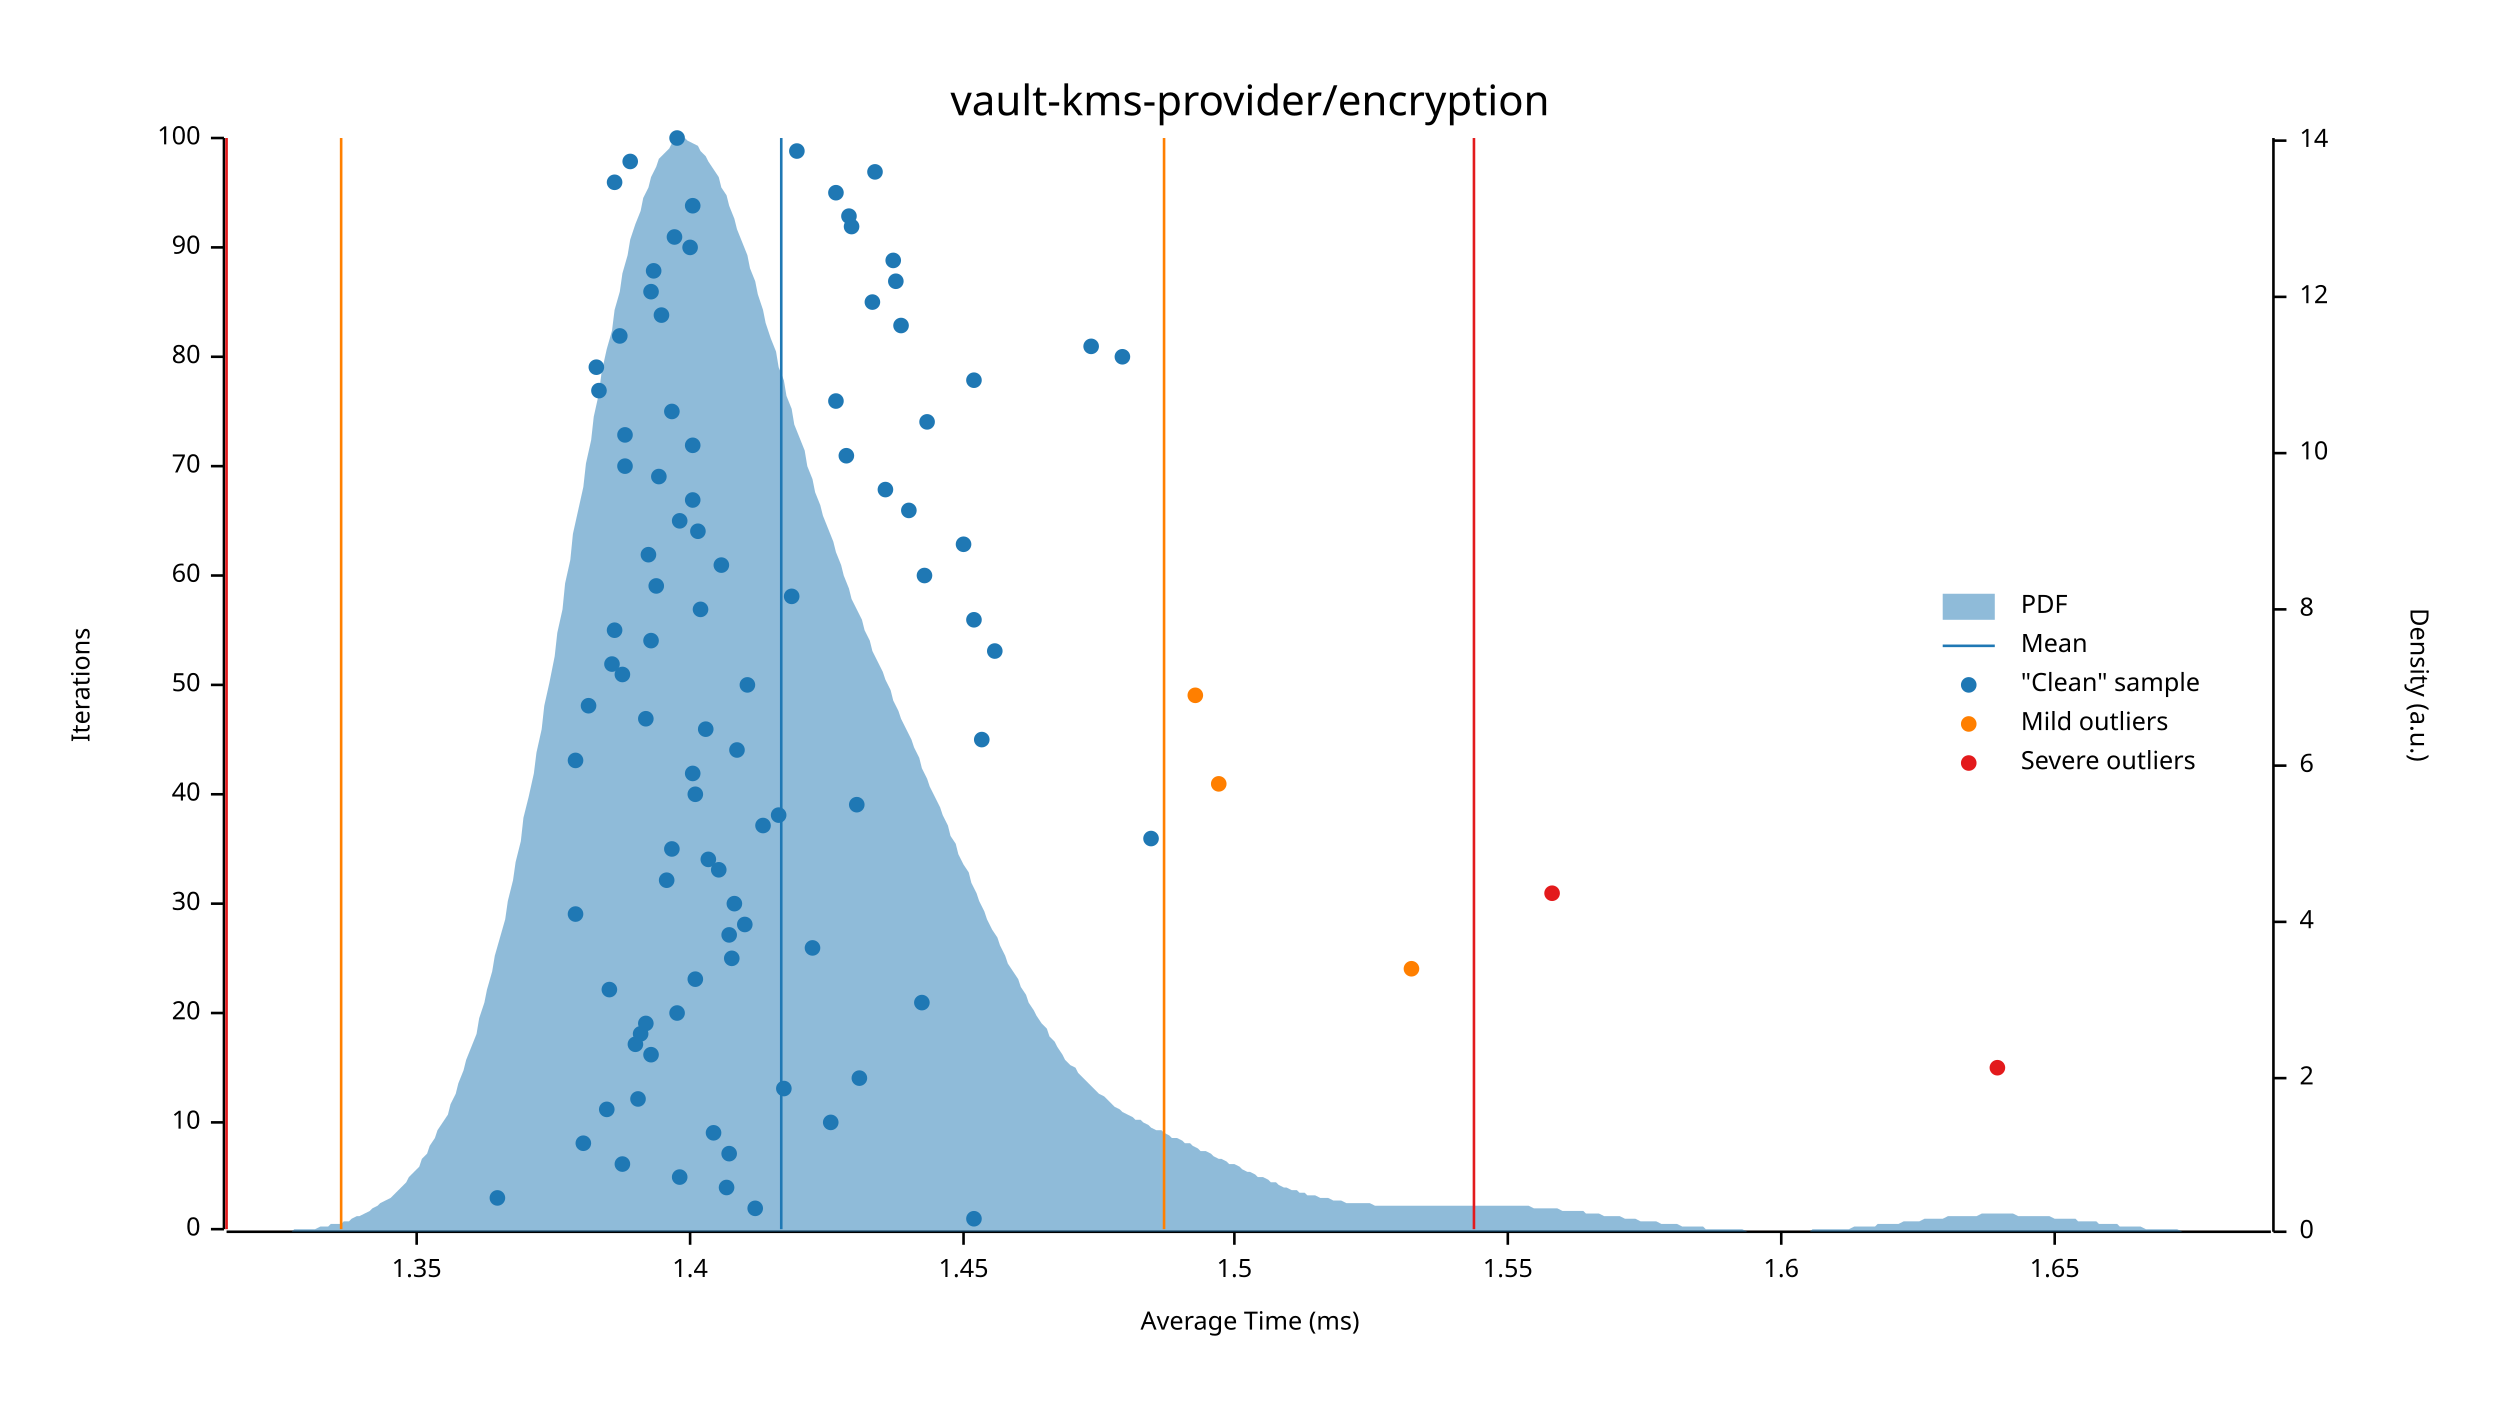
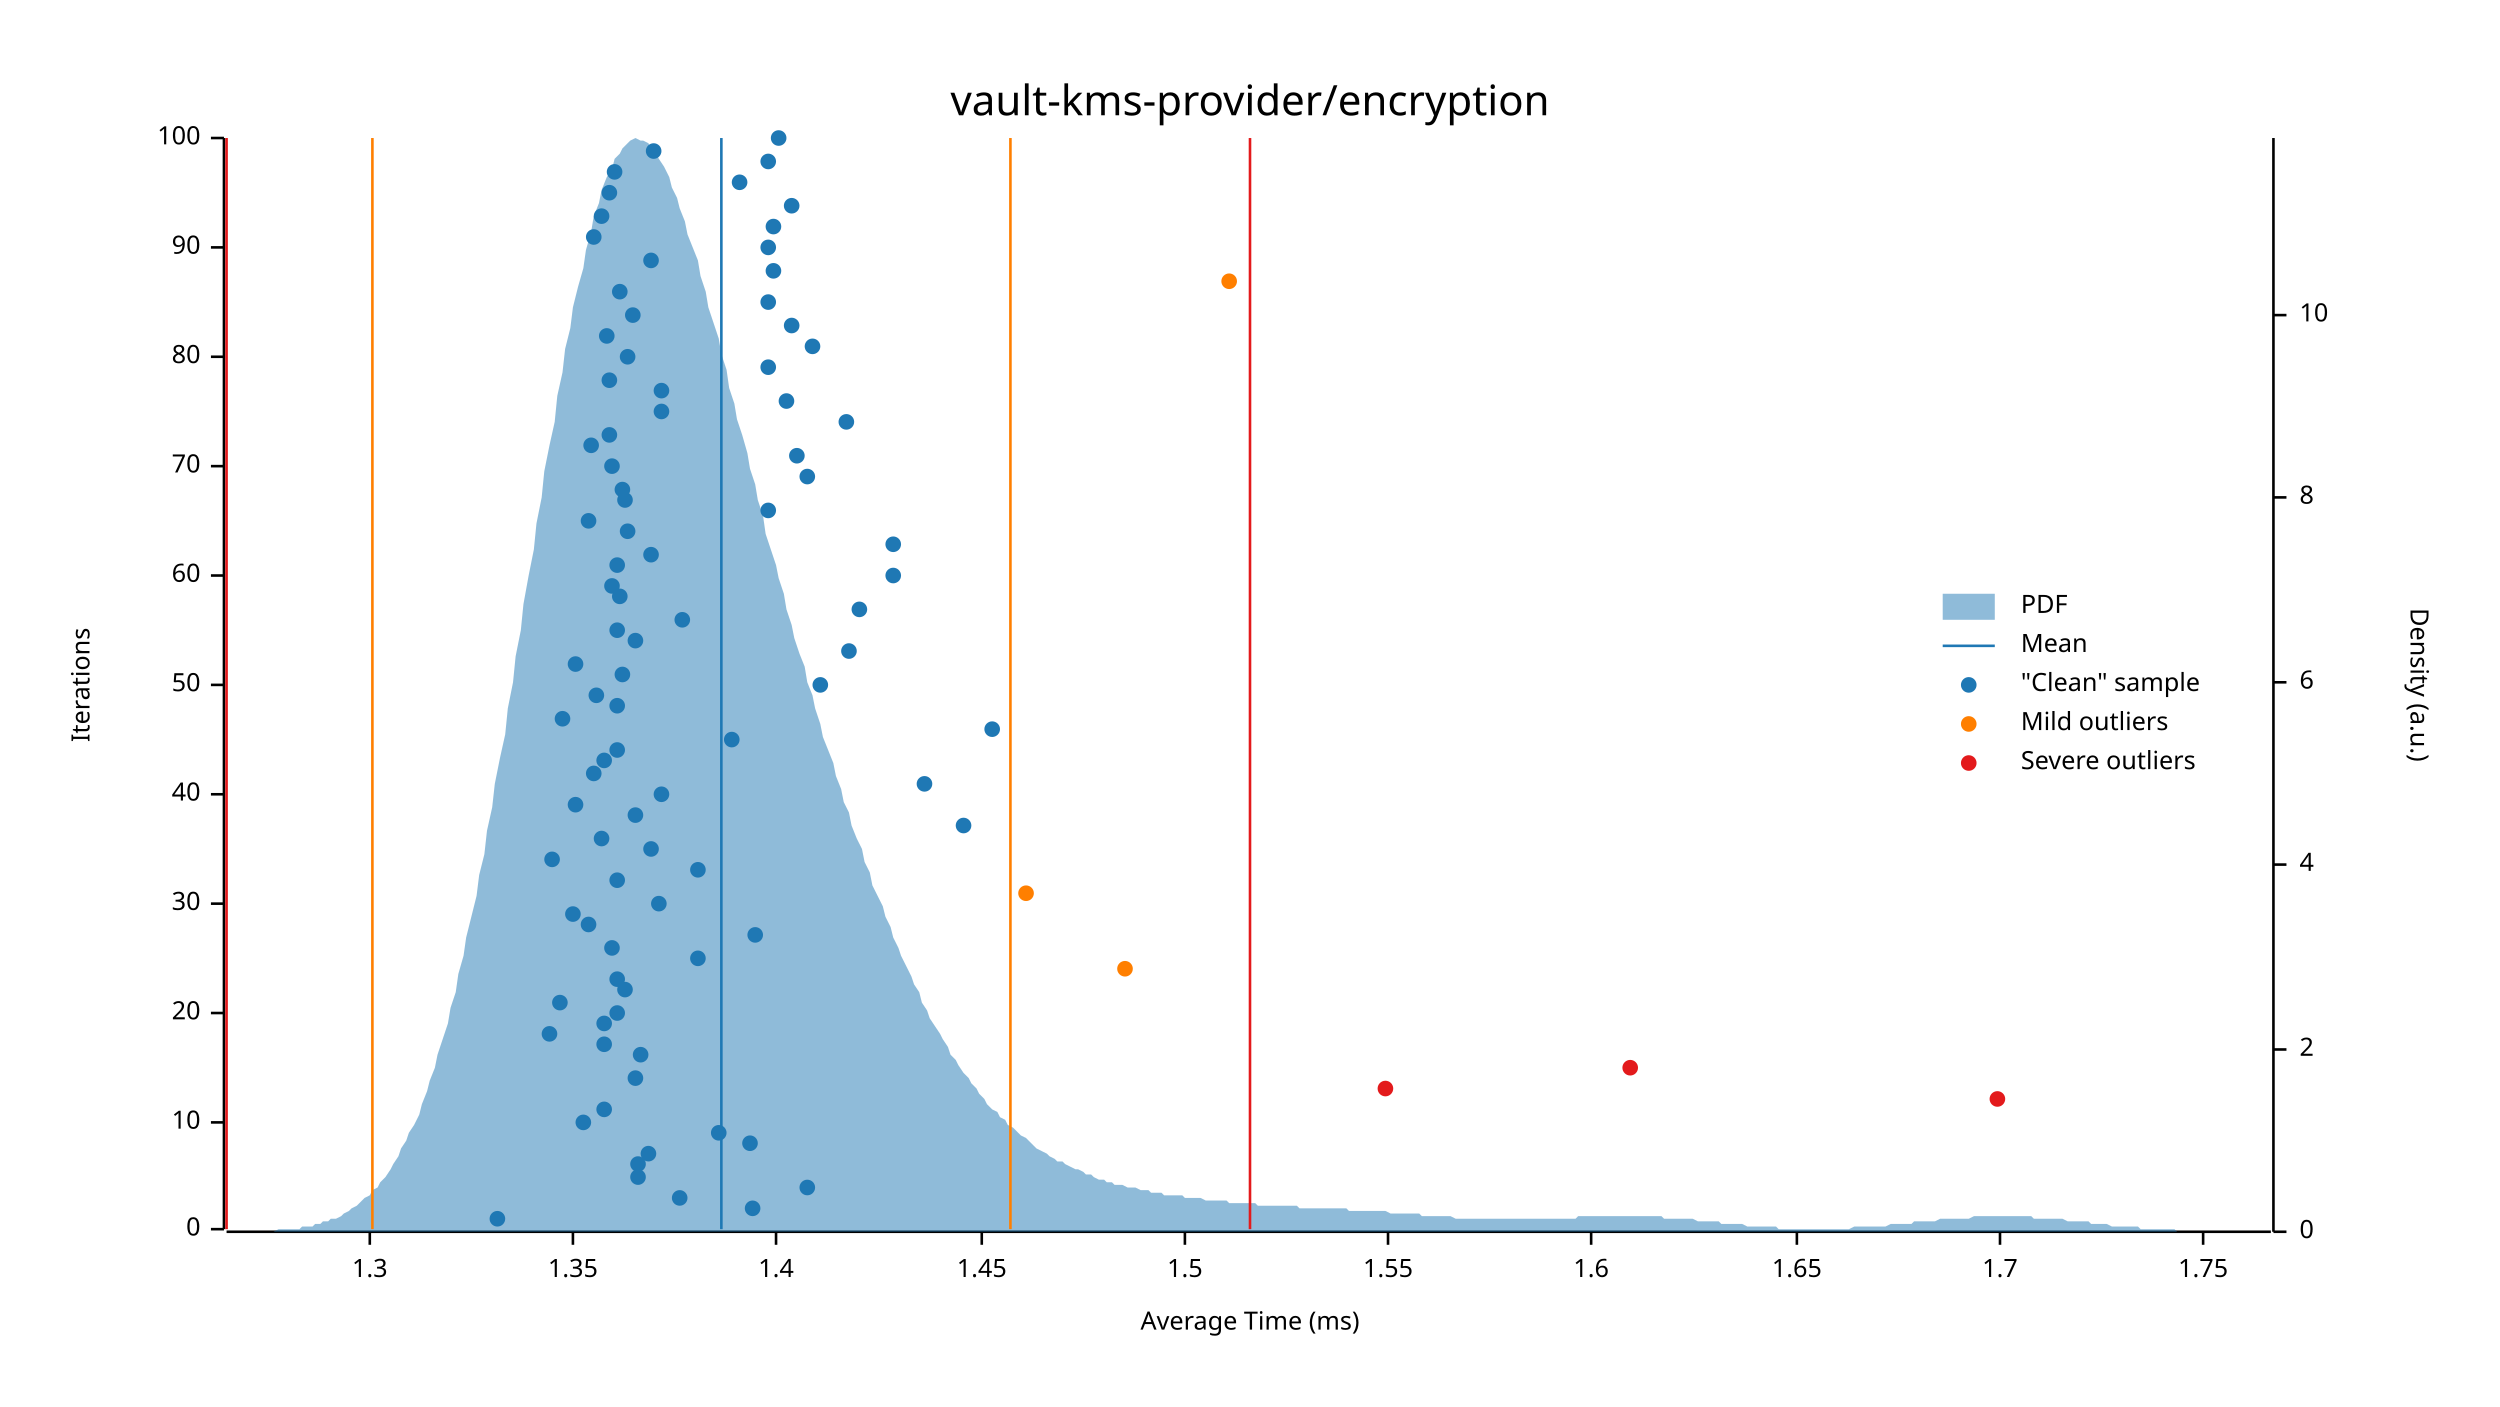
<svg xmlns="http://www.w3.org/2000/svg" width="960" height="540" viewBox="0 0 960 540">
  <text x="480" y="32" dy="0.76em" text-anchor="middle" font-family="sans-serif" font-size="16.129" opacity="1" fill="#000000">
vault-kms-provider/encryption
</text>
  <text x="27" y="263" dy="0.76em" text-anchor="middle" font-family="sans-serif" font-size="9.677" opacity="1" fill="#000000" transform="rotate(270, 27, 263)">
Iterations
</text>
  <text x="480" y="513" dy="-0.5ex" text-anchor="middle" font-family="sans-serif" font-size="9.677" opacity="1" fill="#000000">
Average Time (ms)
</text>
  <polyline fill="none" opacity="1" stroke="#000000" stroke-width="1" points="86,53 86,472 " />
  <text x="77" y="472" dy="0.5ex" text-anchor="end" font-family="sans-serif" font-size="9.677" opacity="1" fill="#000000">
0
</text>
  <polyline fill="none" opacity="1" stroke="#000000" stroke-width="1" points="81,472 86,472 " />
  <text x="77" y="431" dy="0.5ex" text-anchor="end" font-family="sans-serif" font-size="9.677" opacity="1" fill="#000000">
10
</text>
  <polyline fill="none" opacity="1" stroke="#000000" stroke-width="1" points="81,431 86,431 " />
  <text x="77" y="389" dy="0.5ex" text-anchor="end" font-family="sans-serif" font-size="9.677" opacity="1" fill="#000000">
20
</text>
  <polyline fill="none" opacity="1" stroke="#000000" stroke-width="1" points="81,389 86,389 " />
  <text x="77" y="347" dy="0.5ex" text-anchor="end" font-family="sans-serif" font-size="9.677" opacity="1" fill="#000000">
30
</text>
  <polyline fill="none" opacity="1" stroke="#000000" stroke-width="1" points="81,347 86,347 " />
  <text x="77" y="305" dy="0.5ex" text-anchor="end" font-family="sans-serif" font-size="9.677" opacity="1" fill="#000000">
40
</text>
  <polyline fill="none" opacity="1" stroke="#000000" stroke-width="1" points="81,305 86,305 " />
  <text x="77" y="263" dy="0.5ex" text-anchor="end" font-family="sans-serif" font-size="9.677" opacity="1" fill="#000000">
50
</text>
  <polyline fill="none" opacity="1" stroke="#000000" stroke-width="1" points="81,263 86,263 " />
  <text x="77" y="221" dy="0.5ex" text-anchor="end" font-family="sans-serif" font-size="9.677" opacity="1" fill="#000000">
60
</text>
  <polyline fill="none" opacity="1" stroke="#000000" stroke-width="1" points="81,221 86,221 " />
  <text x="77" y="179" dy="0.5ex" text-anchor="end" font-family="sans-serif" font-size="9.677" opacity="1" fill="#000000">
70
</text>
  <polyline fill="none" opacity="1" stroke="#000000" stroke-width="1" points="81,179 86,179 " />
  <text x="77" y="137" dy="0.5ex" text-anchor="end" font-family="sans-serif" font-size="9.677" opacity="1" fill="#000000">
80
</text>
  <polyline fill="none" opacity="1" stroke="#000000" stroke-width="1" points="81,137 86,137 " />
  <text x="77" y="95" dy="0.5ex" text-anchor="end" font-family="sans-serif" font-size="9.677" opacity="1" fill="#000000">
90
</text>
  <polyline fill="none" opacity="1" stroke="#000000" stroke-width="1" points="81,95 86,95 " />
  <text x="77" y="53" dy="0.5ex" text-anchor="end" font-family="sans-serif" font-size="9.677" opacity="1" fill="#000000">
100
</text>
  <polyline fill="none" opacity="1" stroke="#000000" stroke-width="1" points="81,53 86,53 " />
  <polyline fill="none" opacity="1" stroke="#000000" stroke-width="1" points="87,473 872,473 " />
-   <text x="160" y="483" dy="0.76em" text-anchor="middle" font-family="sans-serif" font-size="9.677" opacity="1" fill="#000000">
+   <text x="142" y="483" dy="0.76em" text-anchor="middle" font-family="sans-serif" font-size="9.677" opacity="1" fill="#000000">
+ 1.3
+ </text>
+   <polyline fill="none" opacity="1" stroke="#000000" stroke-width="1" points="142,473 142,478 " />
+   <text x="220" y="483" dy="0.76em" text-anchor="middle" font-family="sans-serif" font-size="9.677" opacity="1" fill="#000000">
1.35
</text>
-   <polyline fill="none" opacity="1" stroke="#000000" stroke-width="1" points="160,473 160,478 " />
-   <text x="265" y="483" dy="0.76em" text-anchor="middle" font-family="sans-serif" font-size="9.677" opacity="1" fill="#000000">
+   <polyline fill="none" opacity="1" stroke="#000000" stroke-width="1" points="220,473 220,478 " />
+   <text x="298" y="483" dy="0.76em" text-anchor="middle" font-family="sans-serif" font-size="9.677" opacity="1" fill="#000000">
1.4
</text>
-   <polyline fill="none" opacity="1" stroke="#000000" stroke-width="1" points="265,473 265,478 " />
-   <text x="370" y="483" dy="0.76em" text-anchor="middle" font-family="sans-serif" font-size="9.677" opacity="1" fill="#000000">
+   <polyline fill="none" opacity="1" stroke="#000000" stroke-width="1" points="298,473 298,478 " />
+   <text x="377" y="483" dy="0.76em" text-anchor="middle" font-family="sans-serif" font-size="9.677" opacity="1" fill="#000000">
1.45
</text>
-   <polyline fill="none" opacity="1" stroke="#000000" stroke-width="1" points="370,473 370,478 " />
-   <text x="474" y="483" dy="0.76em" text-anchor="middle" font-family="sans-serif" font-size="9.677" opacity="1" fill="#000000">
+   <polyline fill="none" opacity="1" stroke="#000000" stroke-width="1" points="377,473 377,478 " />
+   <text x="455" y="483" dy="0.76em" text-anchor="middle" font-family="sans-serif" font-size="9.677" opacity="1" fill="#000000">
1.5
</text>
-   <polyline fill="none" opacity="1" stroke="#000000" stroke-width="1" points="474,473 474,478 " />
-   <text x="579" y="483" dy="0.76em" text-anchor="middle" font-family="sans-serif" font-size="9.677" opacity="1" fill="#000000">
+   <polyline fill="none" opacity="1" stroke="#000000" stroke-width="1" points="455,473 455,478 " />
+   <text x="533" y="483" dy="0.76em" text-anchor="middle" font-family="sans-serif" font-size="9.677" opacity="1" fill="#000000">
1.55
</text>
-   <polyline fill="none" opacity="1" stroke="#000000" stroke-width="1" points="579,473 579,478 " />
-   <text x="684" y="483" dy="0.76em" text-anchor="middle" font-family="sans-serif" font-size="9.677" opacity="1" fill="#000000">
+   <polyline fill="none" opacity="1" stroke="#000000" stroke-width="1" points="533,473 533,478 " />
+   <text x="611" y="483" dy="0.76em" text-anchor="middle" font-family="sans-serif" font-size="9.677" opacity="1" fill="#000000">
1.6
</text>
-   <polyline fill="none" opacity="1" stroke="#000000" stroke-width="1" points="684,473 684,478 " />
-   <text x="789" y="483" dy="0.76em" text-anchor="middle" font-family="sans-serif" font-size="9.677" opacity="1" fill="#000000">
+   <polyline fill="none" opacity="1" stroke="#000000" stroke-width="1" points="611,473 611,478 " />
+   <text x="690" y="483" dy="0.76em" text-anchor="middle" font-family="sans-serif" font-size="9.677" opacity="1" fill="#000000">
1.65
</text>
-   <polyline fill="none" opacity="1" stroke="#000000" stroke-width="1" points="789,473 789,478 " />
+   <polyline fill="none" opacity="1" stroke="#000000" stroke-width="1" points="690,473 690,478 " />
+   <text x="768" y="483" dy="0.76em" text-anchor="middle" font-family="sans-serif" font-size="9.677" opacity="1" fill="#000000">
+ 1.7
+ </text>
+   <polyline fill="none" opacity="1" stroke="#000000" stroke-width="1" points="768,473 768,478 " />
+   <text x="846" y="483" dy="0.76em" text-anchor="middle" font-family="sans-serif" font-size="9.677" opacity="1" fill="#000000">
+ 1.75
+ </text>
+   <polyline fill="none" opacity="1" stroke="#000000" stroke-width="1" points="846,473 846,478 " />
  <text x="933" y="263" dy="0.76em" text-anchor="middle" font-family="sans-serif" font-size="9.677" opacity="1" fill="#000000" transform="rotate(90, 933, 263)">
Density (a.u.)
</text>
  <polyline fill="none" opacity="1" stroke="#000000" stroke-width="1" points="873,53 873,473 " />
  <text x="883" y="473" dy="0.5ex" text-anchor="start" font-family="sans-serif" font-size="9.677" opacity="1" fill="#000000">
0
</text>
  <polyline fill="none" opacity="1" stroke="#000000" stroke-width="1" points="873,473 878,473 " />
-   <text x="883" y="414" dy="0.5ex" text-anchor="start" font-family="sans-serif" font-size="9.677" opacity="1" fill="#000000">
+   <text x="883" y="403" dy="0.5ex" text-anchor="start" font-family="sans-serif" font-size="9.677" opacity="1" fill="#000000">
2
</text>
-   <polyline fill="none" opacity="1" stroke="#000000" stroke-width="1" points="873,414 878,414 " />
-   <text x="883" y="354" dy="0.5ex" text-anchor="start" font-family="sans-serif" font-size="9.677" opacity="1" fill="#000000">
+   <polyline fill="none" opacity="1" stroke="#000000" stroke-width="1" points="873,403 878,403 " />
+   <text x="883" y="332" dy="0.5ex" text-anchor="start" font-family="sans-serif" font-size="9.677" opacity="1" fill="#000000">
4
</text>
-   <polyline fill="none" opacity="1" stroke="#000000" stroke-width="1" points="873,354 878,354 " />
-   <text x="883" y="294" dy="0.5ex" text-anchor="start" font-family="sans-serif" font-size="9.677" opacity="1" fill="#000000">
+   <polyline fill="none" opacity="1" stroke="#000000" stroke-width="1" points="873,332 878,332 " />
+   <text x="883" y="262" dy="0.5ex" text-anchor="start" font-family="sans-serif" font-size="9.677" opacity="1" fill="#000000">
6
</text>
-   <polyline fill="none" opacity="1" stroke="#000000" stroke-width="1" points="873,294 878,294 " />
-   <text x="883" y="234" dy="0.5ex" text-anchor="start" font-family="sans-serif" font-size="9.677" opacity="1" fill="#000000">
+   <polyline fill="none" opacity="1" stroke="#000000" stroke-width="1" points="873,262 878,262 " />
+   <text x="883" y="191" dy="0.5ex" text-anchor="start" font-family="sans-serif" font-size="9.677" opacity="1" fill="#000000">
8
</text>
-   <polyline fill="none" opacity="1" stroke="#000000" stroke-width="1" points="873,234 878,234 " />
-   <text x="883" y="174" dy="0.5ex" text-anchor="start" font-family="sans-serif" font-size="9.677" opacity="1" fill="#000000">
+   <polyline fill="none" opacity="1" stroke="#000000" stroke-width="1" points="873,191 878,191 " />
+   <text x="883" y="121" dy="0.5ex" text-anchor="start" font-family="sans-serif" font-size="9.677" opacity="1" fill="#000000">
10
</text>
-   <polyline fill="none" opacity="1" stroke="#000000" stroke-width="1" points="873,174 878,174 " />
-   <text x="883" y="114" dy="0.5ex" text-anchor="start" font-family="sans-serif" font-size="9.677" opacity="1" fill="#000000">
- 12
- </text>
-   <polyline fill="none" opacity="1" stroke="#000000" stroke-width="1" points="873,114 878,114 " />
-   <text x="883" y="54" dy="0.5ex" text-anchor="start" font-family="sans-serif" font-size="9.677" opacity="1" fill="#000000">
- 14
- </text>
-   <polyline fill="none" opacity="1" stroke="#000000" stroke-width="1" points="873,54 878,54 " />
-   <polygon opacity="0.5" fill="#1F78B4" points="87,473 88,473 90,473 91,473 93,473 94,473 96,473 98,473 99,473 101,473 102,473 104,473 105,473 107,473 109,473 110,473 112,473 113,472 115,472 116,472 118,472 120,472 121,472 123,471 124,471 126,471 127,470 129,470 131,470 132,469 134,469 135,468 137,467 138,467 140,466 142,465 143,464 145,463 146,462 148,461 150,460 151,459 153,457 154,456 156,454 157,452 159,450 161,448 162,445 164,443 165,440 167,437 168,434 170,431 172,428 173,424 175,420 176,416 178,411 179,407 181,402 183,397 184,391 186,385 187,380 189,373 190,367 192,360 194,353 195,346 197,338 198,331 200,323 201,314 203,306 205,297 206,289 208,280 209,271 211,262 213,252 214,243 216,234 217,224 219,215 220,205 222,196 224,187 225,178 227,169 228,160 230,151 231,143 233,134 235,127 236,119 238,112 239,105 241,98 242,92 244,86 246,81 247,76 249,72 250,68 252,64 253,61 255,59 257,57 258,55 260,54 261,54 263,53 264,54 266,55 268,56 269,58 271,60 272,62 274,65 276,68 277,72 279,75 280,79 282,84 283,88 285,93 287,98 288,103 290,108 291,113 293,119 294,124 296,130 298,135 299,141 301,146 302,152 304,157 305,163 307,168 309,173 310,179 312,184 313,189 315,194 316,198 318,203 320,208 321,212 323,217 324,221 326,226 327,230 329,234 331,238 332,242 334,246 335,250 337,254 339,258 340,261 342,265 343,269 345,273 346,276 348,280 350,284 351,287 353,291 354,295 356,299 357,302 359,306 361,310 362,313 364,317 365,321 367,324 368,328 370,332 372,335 373,339 375,343 376,346 378,350 379,353 381,357 383,360 384,363 386,367 387,370 389,373 391,376 392,379 394,382 395,385 397,388 398,390 400,393 402,395 403,398 405,400 406,402 408,405 409,407 411,409 413,410 414,412 416,414 417,415 419,417 420,418 422,420 424,421 425,422 427,424 428,425 430,426 431,427 433,428 435,429 436,430 438,430 439,431 441,432 442,433 444,434 446,434 447,435 449,436 450,437 452,437 454,438 455,439 457,439 458,440 460,441 461,442 463,442 465,443 466,444 468,445 469,445 471,446 472,447 474,447 476,448 477,449 479,450 480,450 482,451 483,452 485,452 487,453 488,454 490,454 491,455 493,456 494,456 496,457 498,457 499,458 501,458 502,459 504,459 505,459 507,460 509,460 510,460 512,461 513,461 515,461 517,462 518,462 520,462 521,462 523,462 524,462 526,462 528,463 529,463 531,463 532,463 534,463 535,463 537,463 539,463 540,463 542,463 543,463 545,463 546,463 548,463 550,463 551,463 553,463 554,463 556,463 557,463 559,463 561,463 562,463 564,463 565,463 567,463 568,463 570,463 572,463 573,463 575,463 576,463 578,463 580,463 581,463 583,463 584,463 586,463 587,463 589,464 591,464 592,464 594,464 595,464 597,464 598,464 600,465 602,465 603,465 605,465 606,465 608,465 609,466 611,466 613,466 614,466 616,467 617,467 619,467 620,467 622,467 624,468 625,468 627,468 628,468 630,469 632,469 633,469 635,469 636,469 638,470 639,470 641,470 643,470 644,470 646,471 647,471 649,471 650,471 652,471 654,471 655,472 657,472 658,472 660,472 661,472 663,472 665,472 666,472 668,472 669,472 671,473 672,473 674,473 676,473 677,473 679,473 680,473 682,473 683,473 685,473 687,473 688,473 690,473 691,473 693,473 695,473 696,472 698,472 699,472 701,472 702,472 704,472 706,472 707,472 709,472 710,472 712,471 713,471 715,471 717,471 718,471 720,471 721,470 723,470 724,470 726,470 728,470 729,470 731,469 732,469 734,469 735,469 737,469 739,468 740,468 742,468 743,468 745,468 746,468 748,467 750,467 751,467 753,467 754,467 756,467 758,467 759,467 761,466 762,466 764,466 765,466 767,466 769,466 770,466 772,466 773,466 775,467 776,467 778,467 780,467 781,467 783,467 784,467 786,467 787,467 789,468 791,468 792,468 794,468 795,468 797,468 798,469 800,469 802,469 803,469 805,469 806,470 808,470 809,470 811,470 813,470 814,471 816,471 817,471 819,471 821,471 822,471 824,472 825,472 827,472 828,472 830,472 832,472 833,472 835,472 836,472 838,473 839,473 841,473 843,473 844,473 846,473 847,473 849,473 850,473 852,473 854,473 855,473 857,473 858,473 860,473 861,473 863,473 865,473 866,473 868,473 869,473 871,473 873,473 873,473 87,473 " />
-   <polyline fill="none" opacity="1" stroke="#1F78B4" stroke-width="1" points="300,472 300,53 " />
-   <polyline fill="none" opacity="1" stroke="#FF7F00" stroke-width="1" points="131,472 131,53 " />
-   <polyline fill="none" opacity="1" stroke="#FF7F00" stroke-width="1" points="447,472 447,53 " />
+   <polyline fill="none" opacity="1" stroke="#000000" stroke-width="1" points="873,121 878,121 " />
+   <polygon opacity="0.5" fill="#1F78B4" points="87,473 88,473 90,473 91,473 93,473 94,473 96,473 98,473 99,473 101,473 102,473 104,473 105,473 107,472 109,472 110,472 112,472 113,472 115,472 116,471 118,471 120,471 121,470 123,470 124,469 126,469 127,468 129,468 131,467 132,466 134,465 135,464 137,463 138,462 140,460 142,459 143,457 145,456 146,454 148,452 150,449 151,447 153,444 154,441 156,438 157,435 159,432 161,428 162,424 164,419 165,415 167,410 168,405 170,399 172,393 173,387 175,381 176,374 178,367 179,360 181,352 183,344 184,336 186,328 187,319 189,310 190,301 192,291 194,282 195,272 197,262 198,252 200,242 201,232 203,221 205,211 206,201 208,191 209,181 211,171 213,162 214,152 216,143 217,134 219,126 220,118 222,110 224,103 225,96 227,89 228,83 230,78 231,73 233,68 235,65 236,61 238,59 239,57 241,55 242,54 244,53 246,54 247,54 249,55 250,57 252,59 253,61 255,64 257,68 258,72 260,76 261,80 263,85 264,90 266,95 268,100 269,106 271,112 272,118 274,124 276,130 277,136 279,142 280,149 282,155 283,161 285,167 287,174 288,180 290,186 291,192 293,198 294,205 296,211 298,217 299,222 301,228 302,234 304,240 305,245 307,251 309,256 310,262 312,267 313,272 315,278 316,283 318,288 320,293 321,298 323,303 324,308 326,312 327,317 329,322 331,326 332,331 334,335 335,340 337,344 339,348 340,352 342,356 343,360 345,364 346,367 348,371 350,375 351,378 353,381 354,385 356,388 357,391 359,394 361,397 362,399 364,402 365,405 367,407 368,409 370,412 372,414 373,416 375,418 376,420 378,422 379,424 381,426 383,427 384,429 386,430 387,432 389,433 391,435 392,436 394,437 395,438 397,440 398,441 400,442 402,443 403,444 405,445 406,446 408,446 409,447 411,448 413,449 414,449 416,450 417,451 419,451 420,452 422,453 424,453 425,454 427,454 428,455 430,455 431,455 433,456 435,456 436,456 438,457 439,457 441,457 442,458 444,458 446,458 447,459 449,459 450,459 452,459 454,459 455,460 457,460 458,460 460,460 461,460 463,461 465,461 466,461 468,461 469,461 471,461 472,462 474,462 476,462 477,462 479,462 480,462 482,462 483,463 485,463 487,463 488,463 490,463 491,463 493,463 494,463 496,463 498,463 499,464 501,464 502,464 504,464 505,464 507,464 509,464 510,464 512,464 513,464 515,464 517,464 518,465 520,465 521,465 523,465 524,465 526,465 528,465 529,465 531,465 532,465 534,466 535,466 537,466 539,466 540,466 542,466 543,466 545,466 546,467 548,467 550,467 551,467 553,467 554,467 556,467 557,467 559,468 561,468 562,468 564,468 565,468 567,468 568,468 570,468 572,468 573,468 575,468 576,468 578,468 580,468 581,468 583,468 584,468 586,468 587,468 589,468 591,468 592,468 594,468 595,468 597,468 598,468 600,468 602,468 603,468 605,468 606,467 608,467 609,467 611,467 613,467 614,467 616,467 617,467 619,467 620,467 622,467 624,467 625,467 627,467 628,467 630,467 632,467 633,467 635,467 636,467 638,467 639,468 641,468 643,468 644,468 646,468 647,468 649,468 650,468 652,469 654,469 655,469 657,469 658,469 660,469 661,470 663,470 665,470 666,470 668,470 669,470 671,471 672,471 674,471 676,471 677,471 679,471 680,471 682,471 683,472 685,472 687,472 688,472 690,472 691,472 693,472 695,472 696,472 698,472 699,472 701,472 702,472 704,472 706,472 707,472 709,472 710,472 712,471 713,471 715,471 717,471 718,471 720,471 721,471 723,471 724,471 726,470 728,470 729,470 731,470 732,470 734,470 735,469 737,469 739,469 740,469 742,469 743,469 745,468 746,468 748,468 750,468 751,468 753,468 754,468 756,468 758,467 759,467 761,467 762,467 764,467 765,467 767,467 769,467 770,467 772,467 773,467 775,467 776,467 778,467 780,467 781,468 783,468 784,468 786,468 787,468 789,468 791,468 792,468 794,469 795,469 797,469 798,469 800,469 802,469 803,470 805,470 806,470 808,470 809,470 811,471 813,471 814,471 816,471 817,471 819,471 821,471 822,472 824,472 825,472 827,472 828,472 830,472 832,472 833,472 835,472 836,473 838,473 839,473 841,473 843,473 844,473 846,473 847,473 849,473 850,473 852,473 854,473 855,473 857,473 858,473 860,473 861,473 863,473 865,473 866,473 868,473 869,473 871,473 873,473 873,473 87,473 " />
+   <polyline fill="none" opacity="1" stroke="#1F78B4" stroke-width="1" points="277,472 277,53 " />
+   <polyline fill="none" opacity="1" stroke="#FF7F00" stroke-width="1" points="143,472 143,53 " />
+   <polyline fill="none" opacity="1" stroke="#FF7F00" stroke-width="1" points="388,472 388,53 " />
  <polyline fill="none" opacity="1" stroke="#E31A1C" stroke-width="1" points="87,472 87,53 " />
-   <polyline fill="none" opacity="1" stroke="#E31A1C" stroke-width="1" points="566,472 566,53 " />
-   <circle cx="374" cy="468" r="3" opacity="1" fill="#1F78B4" stroke="none" stroke-width="1" />
-   <circle cx="290" cy="464" r="3" opacity="1" fill="#1F78B4" stroke="none" stroke-width="1" />
-   <circle cx="191" cy="460" r="3" opacity="1" fill="#1F78B4" stroke="none" stroke-width="1" />
-   <circle cx="279" cy="456" r="3" opacity="1" fill="#1F78B4" stroke="none" stroke-width="1" />
-   <circle cx="261" cy="452" r="3" opacity="1" fill="#1F78B4" stroke="none" stroke-width="1" />
-   <circle cx="239" cy="447" r="3" opacity="1" fill="#1F78B4" stroke="none" stroke-width="1" />
-   <circle cx="280" cy="443" r="3" opacity="1" fill="#1F78B4" stroke="none" stroke-width="1" />
-   <circle cx="224" cy="439" r="3" opacity="1" fill="#1F78B4" stroke="none" stroke-width="1" />
-   <circle cx="274" cy="435" r="3" opacity="1" fill="#1F78B4" stroke="none" stroke-width="1" />
-   <circle cx="319" cy="431" r="3" opacity="1" fill="#1F78B4" stroke="none" stroke-width="1" />
-   <circle cx="233" cy="426" r="3" opacity="1" fill="#1F78B4" stroke="none" stroke-width="1" />
-   <circle cx="245" cy="422" r="3" opacity="1" fill="#1F78B4" stroke="none" stroke-width="1" />
-   <circle cx="301" cy="418" r="3" opacity="1" fill="#1F78B4" stroke="none" stroke-width="1" />
-   <circle cx="330" cy="414" r="3" opacity="1" fill="#1F78B4" stroke="none" stroke-width="1" />
-   <circle cx="250" cy="405" r="3" opacity="1" fill="#1F78B4" stroke="none" stroke-width="1" />
-   <circle cx="244" cy="401" r="3" opacity="1" fill="#1F78B4" stroke="none" stroke-width="1" />
-   <circle cx="246" cy="397" r="3" opacity="1" fill="#1F78B4" stroke="none" stroke-width="1" />
-   <circle cx="248" cy="393" r="3" opacity="1" fill="#1F78B4" stroke="none" stroke-width="1" />
-   <circle cx="260" cy="389" r="3" opacity="1" fill="#1F78B4" stroke="none" stroke-width="1" />
-   <circle cx="354" cy="385" r="3" opacity="1" fill="#1F78B4" stroke="none" stroke-width="1" />
-   <circle cx="234" cy="380" r="3" opacity="1" fill="#1F78B4" stroke="none" stroke-width="1" />
-   <circle cx="267" cy="376" r="3" opacity="1" fill="#1F78B4" stroke="none" stroke-width="1" />
-   <circle cx="281" cy="368" r="3" opacity="1" fill="#1F78B4" stroke="none" stroke-width="1" />
-   <circle cx="312" cy="364" r="3" opacity="1" fill="#1F78B4" stroke="none" stroke-width="1" />
-   <circle cx="280" cy="359" r="3" opacity="1" fill="#1F78B4" stroke="none" stroke-width="1" />
-   <circle cx="286" cy="355" r="3" opacity="1" fill="#1F78B4" stroke="none" stroke-width="1" />
-   <circle cx="221" cy="351" r="3" opacity="1" fill="#1F78B4" stroke="none" stroke-width="1" />
-   <circle cx="282" cy="347" r="3" opacity="1" fill="#1F78B4" stroke="none" stroke-width="1" />
-   <circle cx="256" cy="338" r="3" opacity="1" fill="#1F78B4" stroke="none" stroke-width="1" />
-   <circle cx="276" cy="334" r="3" opacity="1" fill="#1F78B4" stroke="none" stroke-width="1" />
-   <circle cx="272" cy="330" r="3" opacity="1" fill="#1F78B4" stroke="none" stroke-width="1" />
-   <circle cx="258" cy="326" r="3" opacity="1" fill="#1F78B4" stroke="none" stroke-width="1" />
-   <circle cx="442" cy="322" r="3" opacity="1" fill="#1F78B4" stroke="none" stroke-width="1" />
-   <circle cx="293" cy="317" r="3" opacity="1" fill="#1F78B4" stroke="none" stroke-width="1" />
-   <circle cx="299" cy="313" r="3" opacity="1" fill="#1F78B4" stroke="none" stroke-width="1" />
-   <circle cx="329" cy="309" r="3" opacity="1" fill="#1F78B4" stroke="none" stroke-width="1" />
-   <circle cx="267" cy="305" r="3" opacity="1" fill="#1F78B4" stroke="none" stroke-width="1" />
-   <circle cx="266" cy="297" r="3" opacity="1" fill="#1F78B4" stroke="none" stroke-width="1" />
-   <circle cx="221" cy="292" r="3" opacity="1" fill="#1F78B4" stroke="none" stroke-width="1" />
-   <circle cx="283" cy="288" r="3" opacity="1" fill="#1F78B4" stroke="none" stroke-width="1" />
-   <circle cx="377" cy="284" r="3" opacity="1" fill="#1F78B4" stroke="none" stroke-width="1" />
-   <circle cx="271" cy="280" r="3" opacity="1" fill="#1F78B4" stroke="none" stroke-width="1" />
-   <circle cx="248" cy="276" r="3" opacity="1" fill="#1F78B4" stroke="none" stroke-width="1" />
-   <circle cx="226" cy="271" r="3" opacity="1" fill="#1F78B4" stroke="none" stroke-width="1" />
-   <circle cx="287" cy="263" r="3" opacity="1" fill="#1F78B4" stroke="none" stroke-width="1" />
+   <polyline fill="none" opacity="1" stroke="#E31A1C" stroke-width="1" points="480,472 480,53 " />
+   <circle cx="191" cy="468" r="3" opacity="1" fill="#1F78B4" stroke="none" stroke-width="1" />
+   <circle cx="289" cy="464" r="3" opacity="1" fill="#1F78B4" stroke="none" stroke-width="1" />
+   <circle cx="261" cy="460" r="3" opacity="1" fill="#1F78B4" stroke="none" stroke-width="1" />
+   <circle cx="310" cy="456" r="3" opacity="1" fill="#1F78B4" stroke="none" stroke-width="1" />
+   <circle cx="245" cy="452" r="3" opacity="1" fill="#1F78B4" stroke="none" stroke-width="1" />
+   <circle cx="245" cy="447" r="3" opacity="1" fill="#1F78B4" stroke="none" stroke-width="1" />
+   <circle cx="249" cy="443" r="3" opacity="1" fill="#1F78B4" stroke="none" stroke-width="1" />
+   <circle cx="288" cy="439" r="3" opacity="1" fill="#1F78B4" stroke="none" stroke-width="1" />
+   <circle cx="276" cy="435" r="3" opacity="1" fill="#1F78B4" stroke="none" stroke-width="1" />
+   <circle cx="224" cy="431" r="3" opacity="1" fill="#1F78B4" stroke="none" stroke-width="1" />
+   <circle cx="232" cy="426" r="3" opacity="1" fill="#1F78B4" stroke="none" stroke-width="1" />
+   <circle cx="244" cy="414" r="3" opacity="1" fill="#1F78B4" stroke="none" stroke-width="1" />
+   <circle cx="246" cy="405" r="3" opacity="1" fill="#1F78B4" stroke="none" stroke-width="1" />
+   <circle cx="232" cy="401" r="3" opacity="1" fill="#1F78B4" stroke="none" stroke-width="1" />
+   <circle cx="211" cy="397" r="3" opacity="1" fill="#1F78B4" stroke="none" stroke-width="1" />
+   <circle cx="232" cy="393" r="3" opacity="1" fill="#1F78B4" stroke="none" stroke-width="1" />
+   <circle cx="237" cy="389" r="3" opacity="1" fill="#1F78B4" stroke="none" stroke-width="1" />
+   <circle cx="215" cy="385" r="3" opacity="1" fill="#1F78B4" stroke="none" stroke-width="1" />
+   <circle cx="240" cy="380" r="3" opacity="1" fill="#1F78B4" stroke="none" stroke-width="1" />
+   <circle cx="237" cy="376" r="3" opacity="1" fill="#1F78B4" stroke="none" stroke-width="1" />
+   <circle cx="268" cy="368" r="3" opacity="1" fill="#1F78B4" stroke="none" stroke-width="1" />
+   <circle cx="235" cy="364" r="3" opacity="1" fill="#1F78B4" stroke="none" stroke-width="1" />
+   <circle cx="290" cy="359" r="3" opacity="1" fill="#1F78B4" stroke="none" stroke-width="1" />
+   <circle cx="226" cy="355" r="3" opacity="1" fill="#1F78B4" stroke="none" stroke-width="1" />
+   <circle cx="220" cy="351" r="3" opacity="1" fill="#1F78B4" stroke="none" stroke-width="1" />
+   <circle cx="253" cy="347" r="3" opacity="1" fill="#1F78B4" stroke="none" stroke-width="1" />
+   <circle cx="237" cy="338" r="3" opacity="1" fill="#1F78B4" stroke="none" stroke-width="1" />
+   <circle cx="268" cy="334" r="3" opacity="1" fill="#1F78B4" stroke="none" stroke-width="1" />
+   <circle cx="212" cy="330" r="3" opacity="1" fill="#1F78B4" stroke="none" stroke-width="1" />
+   <circle cx="250" cy="326" r="3" opacity="1" fill="#1F78B4" stroke="none" stroke-width="1" />
+   <circle cx="231" cy="322" r="3" opacity="1" fill="#1F78B4" stroke="none" stroke-width="1" />
+   <circle cx="370" cy="317" r="3" opacity="1" fill="#1F78B4" stroke="none" stroke-width="1" />
+   <circle cx="244" cy="313" r="3" opacity="1" fill="#1F78B4" stroke="none" stroke-width="1" />
+   <circle cx="221" cy="309" r="3" opacity="1" fill="#1F78B4" stroke="none" stroke-width="1" />
+   <circle cx="254" cy="305" r="3" opacity="1" fill="#1F78B4" stroke="none" stroke-width="1" />
+   <circle cx="355" cy="301" r="3" opacity="1" fill="#1F78B4" stroke="none" stroke-width="1" />
+   <circle cx="228" cy="297" r="3" opacity="1" fill="#1F78B4" stroke="none" stroke-width="1" />
+   <circle cx="232" cy="292" r="3" opacity="1" fill="#1F78B4" stroke="none" stroke-width="1" />
+   <circle cx="237" cy="288" r="3" opacity="1" fill="#1F78B4" stroke="none" stroke-width="1" />
+   <circle cx="281" cy="284" r="3" opacity="1" fill="#1F78B4" stroke="none" stroke-width="1" />
+   <circle cx="381" cy="280" r="3" opacity="1" fill="#1F78B4" stroke="none" stroke-width="1" />
+   <circle cx="216" cy="276" r="3" opacity="1" fill="#1F78B4" stroke="none" stroke-width="1" />
+   <circle cx="237" cy="271" r="3" opacity="1" fill="#1F78B4" stroke="none" stroke-width="1" />
+   <circle cx="229" cy="267" r="3" opacity="1" fill="#1F78B4" stroke="none" stroke-width="1" />
+   <circle cx="315" cy="263" r="3" opacity="1" fill="#1F78B4" stroke="none" stroke-width="1" />
  <circle cx="239" cy="259" r="3" opacity="1" fill="#1F78B4" stroke="none" stroke-width="1" />
-   <circle cx="235" cy="255" r="3" opacity="1" fill="#1F78B4" stroke="none" stroke-width="1" />
-   <circle cx="382" cy="250" r="3" opacity="1" fill="#1F78B4" stroke="none" stroke-width="1" />
-   <circle cx="250" cy="246" r="3" opacity="1" fill="#1F78B4" stroke="none" stroke-width="1" />
-   <circle cx="236" cy="242" r="3" opacity="1" fill="#1F78B4" stroke="none" stroke-width="1" />
-   <circle cx="374" cy="238" r="3" opacity="1" fill="#1F78B4" stroke="none" stroke-width="1" />
-   <circle cx="269" cy="234" r="3" opacity="1" fill="#1F78B4" stroke="none" stroke-width="1" />
-   <circle cx="304" cy="229" r="3" opacity="1" fill="#1F78B4" stroke="none" stroke-width="1" />
-   <circle cx="252" cy="225" r="3" opacity="1" fill="#1F78B4" stroke="none" stroke-width="1" />
-   <circle cx="355" cy="221" r="3" opacity="1" fill="#1F78B4" stroke="none" stroke-width="1" />
-   <circle cx="277" cy="217" r="3" opacity="1" fill="#1F78B4" stroke="none" stroke-width="1" />
-   <circle cx="249" cy="213" r="3" opacity="1" fill="#1F78B4" stroke="none" stroke-width="1" />
-   <circle cx="370" cy="209" r="3" opacity="1" fill="#1F78B4" stroke="none" stroke-width="1" />
-   <circle cx="268" cy="204" r="3" opacity="1" fill="#1F78B4" stroke="none" stroke-width="1" />
-   <circle cx="261" cy="200" r="3" opacity="1" fill="#1F78B4" stroke="none" stroke-width="1" />
-   <circle cx="349" cy="196" r="3" opacity="1" fill="#1F78B4" stroke="none" stroke-width="1" />
-   <circle cx="266" cy="192" r="3" opacity="1" fill="#1F78B4" stroke="none" stroke-width="1" />
-   <circle cx="340" cy="188" r="3" opacity="1" fill="#1F78B4" stroke="none" stroke-width="1" />
-   <circle cx="253" cy="183" r="3" opacity="1" fill="#1F78B4" stroke="none" stroke-width="1" />
-   <circle cx="240" cy="179" r="3" opacity="1" fill="#1F78B4" stroke="none" stroke-width="1" />
-   <circle cx="325" cy="175" r="3" opacity="1" fill="#1F78B4" stroke="none" stroke-width="1" />
-   <circle cx="266" cy="171" r="3" opacity="1" fill="#1F78B4" stroke="none" stroke-width="1" />
-   <circle cx="240" cy="167" r="3" opacity="1" fill="#1F78B4" stroke="none" stroke-width="1" />
-   <circle cx="356" cy="162" r="3" opacity="1" fill="#1F78B4" stroke="none" stroke-width="1" />
-   <circle cx="258" cy="158" r="3" opacity="1" fill="#1F78B4" stroke="none" stroke-width="1" />
-   <circle cx="321" cy="154" r="3" opacity="1" fill="#1F78B4" stroke="none" stroke-width="1" />
-   <circle cx="230" cy="150" r="3" opacity="1" fill="#1F78B4" stroke="none" stroke-width="1" />
-   <circle cx="374" cy="146" r="3" opacity="1" fill="#1F78B4" stroke="none" stroke-width="1" />
-   <circle cx="229" cy="141" r="3" opacity="1" fill="#1F78B4" stroke="none" stroke-width="1" />
-   <circle cx="431" cy="137" r="3" opacity="1" fill="#1F78B4" stroke="none" stroke-width="1" />
-   <circle cx="419" cy="133" r="3" opacity="1" fill="#1F78B4" stroke="none" stroke-width="1" />
-   <circle cx="238" cy="129" r="3" opacity="1" fill="#1F78B4" stroke="none" stroke-width="1" />
-   <circle cx="346" cy="125" r="3" opacity="1" fill="#1F78B4" stroke="none" stroke-width="1" />
-   <circle cx="254" cy="121" r="3" opacity="1" fill="#1F78B4" stroke="none" stroke-width="1" />
-   <circle cx="335" cy="116" r="3" opacity="1" fill="#1F78B4" stroke="none" stroke-width="1" />
-   <circle cx="250" cy="112" r="3" opacity="1" fill="#1F78B4" stroke="none" stroke-width="1" />
-   <circle cx="344" cy="108" r="3" opacity="1" fill="#1F78B4" stroke="none" stroke-width="1" />
-   <circle cx="251" cy="104" r="3" opacity="1" fill="#1F78B4" stroke="none" stroke-width="1" />
-   <circle cx="343" cy="100" r="3" opacity="1" fill="#1F78B4" stroke="none" stroke-width="1" />
-   <circle cx="265" cy="95" r="3" opacity="1" fill="#1F78B4" stroke="none" stroke-width="1" />
-   <circle cx="259" cy="91" r="3" opacity="1" fill="#1F78B4" stroke="none" stroke-width="1" />
-   <circle cx="327" cy="87" r="3" opacity="1" fill="#1F78B4" stroke="none" stroke-width="1" />
-   <circle cx="326" cy="83" r="3" opacity="1" fill="#1F78B4" stroke="none" stroke-width="1" />
-   <circle cx="266" cy="79" r="3" opacity="1" fill="#1F78B4" stroke="none" stroke-width="1" />
-   <circle cx="321" cy="74" r="3" opacity="1" fill="#1F78B4" stroke="none" stroke-width="1" />
-   <circle cx="236" cy="70" r="3" opacity="1" fill="#1F78B4" stroke="none" stroke-width="1" />
-   <circle cx="336" cy="66" r="3" opacity="1" fill="#1F78B4" stroke="none" stroke-width="1" />
-   <circle cx="242" cy="62" r="3" opacity="1" fill="#1F78B4" stroke="none" stroke-width="1" />
-   <circle cx="306" cy="58" r="3" opacity="1" fill="#1F78B4" stroke="none" stroke-width="1" />
-   <circle cx="260" cy="53" r="3" opacity="1" fill="#1F78B4" stroke="none" stroke-width="1" />
-   <circle cx="542" cy="372" r="3" opacity="1" fill="#FF7F00" stroke="none" stroke-width="1" />
-   <circle cx="468" cy="301" r="3" opacity="1" fill="#FF7F00" stroke="none" stroke-width="1" />
-   <circle cx="459" cy="267" r="3" opacity="1" fill="#FF7F00" stroke="none" stroke-width="1" />
-   <circle cx="767" cy="410" r="3" opacity="1" fill="#E31A1C" stroke="none" stroke-width="1" />
-   <circle cx="596" cy="343" r="3" opacity="1" fill="#E31A1C" stroke="none" stroke-width="1" />
+   <circle cx="221" cy="255" r="3" opacity="1" fill="#1F78B4" stroke="none" stroke-width="1" />
+   <circle cx="326" cy="250" r="3" opacity="1" fill="#1F78B4" stroke="none" stroke-width="1" />
+   <circle cx="244" cy="246" r="3" opacity="1" fill="#1F78B4" stroke="none" stroke-width="1" />
+   <circle cx="237" cy="242" r="3" opacity="1" fill="#1F78B4" stroke="none" stroke-width="1" />
+   <circle cx="262" cy="238" r="3" opacity="1" fill="#1F78B4" stroke="none" stroke-width="1" />
+   <circle cx="330" cy="234" r="3" opacity="1" fill="#1F78B4" stroke="none" stroke-width="1" />
+   <circle cx="238" cy="229" r="3" opacity="1" fill="#1F78B4" stroke="none" stroke-width="1" />
+   <circle cx="235" cy="225" r="3" opacity="1" fill="#1F78B4" stroke="none" stroke-width="1" />
+   <circle cx="343" cy="221" r="3" opacity="1" fill="#1F78B4" stroke="none" stroke-width="1" />
+   <circle cx="237" cy="217" r="3" opacity="1" fill="#1F78B4" stroke="none" stroke-width="1" />
+   <circle cx="250" cy="213" r="3" opacity="1" fill="#1F78B4" stroke="none" stroke-width="1" />
+   <circle cx="343" cy="209" r="3" opacity="1" fill="#1F78B4" stroke="none" stroke-width="1" />
+   <circle cx="241" cy="204" r="3" opacity="1" fill="#1F78B4" stroke="none" stroke-width="1" />
+   <circle cx="226" cy="200" r="3" opacity="1" fill="#1F78B4" stroke="none" stroke-width="1" />
+   <circle cx="295" cy="196" r="3" opacity="1" fill="#1F78B4" stroke="none" stroke-width="1" />
+   <circle cx="240" cy="192" r="3" opacity="1" fill="#1F78B4" stroke="none" stroke-width="1" />
+   <circle cx="239" cy="188" r="3" opacity="1" fill="#1F78B4" stroke="none" stroke-width="1" />
+   <circle cx="310" cy="183" r="3" opacity="1" fill="#1F78B4" stroke="none" stroke-width="1" />
+   <circle cx="235" cy="179" r="3" opacity="1" fill="#1F78B4" stroke="none" stroke-width="1" />
+   <circle cx="306" cy="175" r="3" opacity="1" fill="#1F78B4" stroke="none" stroke-width="1" />
+   <circle cx="227" cy="171" r="3" opacity="1" fill="#1F78B4" stroke="none" stroke-width="1" />
+   <circle cx="234" cy="167" r="3" opacity="1" fill="#1F78B4" stroke="none" stroke-width="1" />
+   <circle cx="325" cy="162" r="3" opacity="1" fill="#1F78B4" stroke="none" stroke-width="1" />
+   <circle cx="254" cy="158" r="3" opacity="1" fill="#1F78B4" stroke="none" stroke-width="1" />
+   <circle cx="302" cy="154" r="3" opacity="1" fill="#1F78B4" stroke="none" stroke-width="1" />
+   <circle cx="254" cy="150" r="3" opacity="1" fill="#1F78B4" stroke="none" stroke-width="1" />
+   <circle cx="234" cy="146" r="3" opacity="1" fill="#1F78B4" stroke="none" stroke-width="1" />
+   <circle cx="295" cy="141" r="3" opacity="1" fill="#1F78B4" stroke="none" stroke-width="1" />
+   <circle cx="241" cy="137" r="3" opacity="1" fill="#1F78B4" stroke="none" stroke-width="1" />
+   <circle cx="312" cy="133" r="3" opacity="1" fill="#1F78B4" stroke="none" stroke-width="1" />
+   <circle cx="233" cy="129" r="3" opacity="1" fill="#1F78B4" stroke="none" stroke-width="1" />
+   <circle cx="304" cy="125" r="3" opacity="1" fill="#1F78B4" stroke="none" stroke-width="1" />
+   <circle cx="243" cy="121" r="3" opacity="1" fill="#1F78B4" stroke="none" stroke-width="1" />
+   <circle cx="295" cy="116" r="3" opacity="1" fill="#1F78B4" stroke="none" stroke-width="1" />
+   <circle cx="238" cy="112" r="3" opacity="1" fill="#1F78B4" stroke="none" stroke-width="1" />
+   <circle cx="297" cy="104" r="3" opacity="1" fill="#1F78B4" stroke="none" stroke-width="1" />
+   <circle cx="250" cy="100" r="3" opacity="1" fill="#1F78B4" stroke="none" stroke-width="1" />
+   <circle cx="295" cy="95" r="3" opacity="1" fill="#1F78B4" stroke="none" stroke-width="1" />
+   <circle cx="228" cy="91" r="3" opacity="1" fill="#1F78B4" stroke="none" stroke-width="1" />
+   <circle cx="297" cy="87" r="3" opacity="1" fill="#1F78B4" stroke="none" stroke-width="1" />
+   <circle cx="231" cy="83" r="3" opacity="1" fill="#1F78B4" stroke="none" stroke-width="1" />
+   <circle cx="304" cy="79" r="3" opacity="1" fill="#1F78B4" stroke="none" stroke-width="1" />
+   <circle cx="234" cy="74" r="3" opacity="1" fill="#1F78B4" stroke="none" stroke-width="1" />
+   <circle cx="284" cy="70" r="3" opacity="1" fill="#1F78B4" stroke="none" stroke-width="1" />
+   <circle cx="236" cy="66" r="3" opacity="1" fill="#1F78B4" stroke="none" stroke-width="1" />
+   <circle cx="295" cy="62" r="3" opacity="1" fill="#1F78B4" stroke="none" stroke-width="1" />
+   <circle cx="251" cy="58" r="3" opacity="1" fill="#1F78B4" stroke="none" stroke-width="1" />
+   <circle cx="299" cy="53" r="3" opacity="1" fill="#1F78B4" stroke="none" stroke-width="1" />
+   <circle cx="432" cy="372" r="3" opacity="1" fill="#FF7F00" stroke="none" stroke-width="1" />
+   <circle cx="394" cy="343" r="3" opacity="1" fill="#FF7F00" stroke="none" stroke-width="1" />
+   <circle cx="472" cy="108" r="3" opacity="1" fill="#FF7F00" stroke="none" stroke-width="1" />
+   <circle cx="767" cy="422" r="3" opacity="1" fill="#E31A1C" stroke="none" stroke-width="1" />
+   <circle cx="532" cy="418" r="3" opacity="1" fill="#E31A1C" stroke="none" stroke-width="1" />
+   <circle cx="626" cy="410" r="3" opacity="1" fill="#E31A1C" stroke="none" stroke-width="1" />
  <text x="776" y="228" dy="0.76em" text-anchor="start" font-family="sans-serif" font-size="9.677" opacity="1" fill="#000000">
PDF
</text>
  <text x="776" y="243" dy="0.76em" text-anchor="start" font-family="sans-serif" font-size="9.677" opacity="1" fill="#000000">
Mean
</text>
  <text x="776" y="258" dy="0.76em" text-anchor="start" font-family="sans-serif" font-size="9.677" opacity="1" fill="#000000">
"Clean" sample
</text>
  <text x="776" y="273" dy="0.76em" text-anchor="start" font-family="sans-serif" font-size="9.677" opacity="1" fill="#000000">
Mild outliers
</text>
  <text x="776" y="288" dy="0.76em" text-anchor="start" font-family="sans-serif" font-size="9.677" opacity="1" fill="#000000">
Severe outliers
</text>
  <rect x="746" y="228" width="20" height="10" opacity="0.5" fill="#1F78B4" stroke="none" />
  <polyline fill="none" opacity="1" stroke="#1F78B4" stroke-width="1" points="746,248 766,248 " />
  <circle cx="756" cy="263" r="3" opacity="1" fill="#1F78B4" stroke="none" stroke-width="1" />
  <circle cx="756" cy="278" r="3" opacity="1" fill="#FF7F00" stroke="none" stroke-width="1" />
  <circle cx="756" cy="293" r="3" opacity="1" fill="#E31A1C" stroke="none" stroke-width="1" />
</svg>
